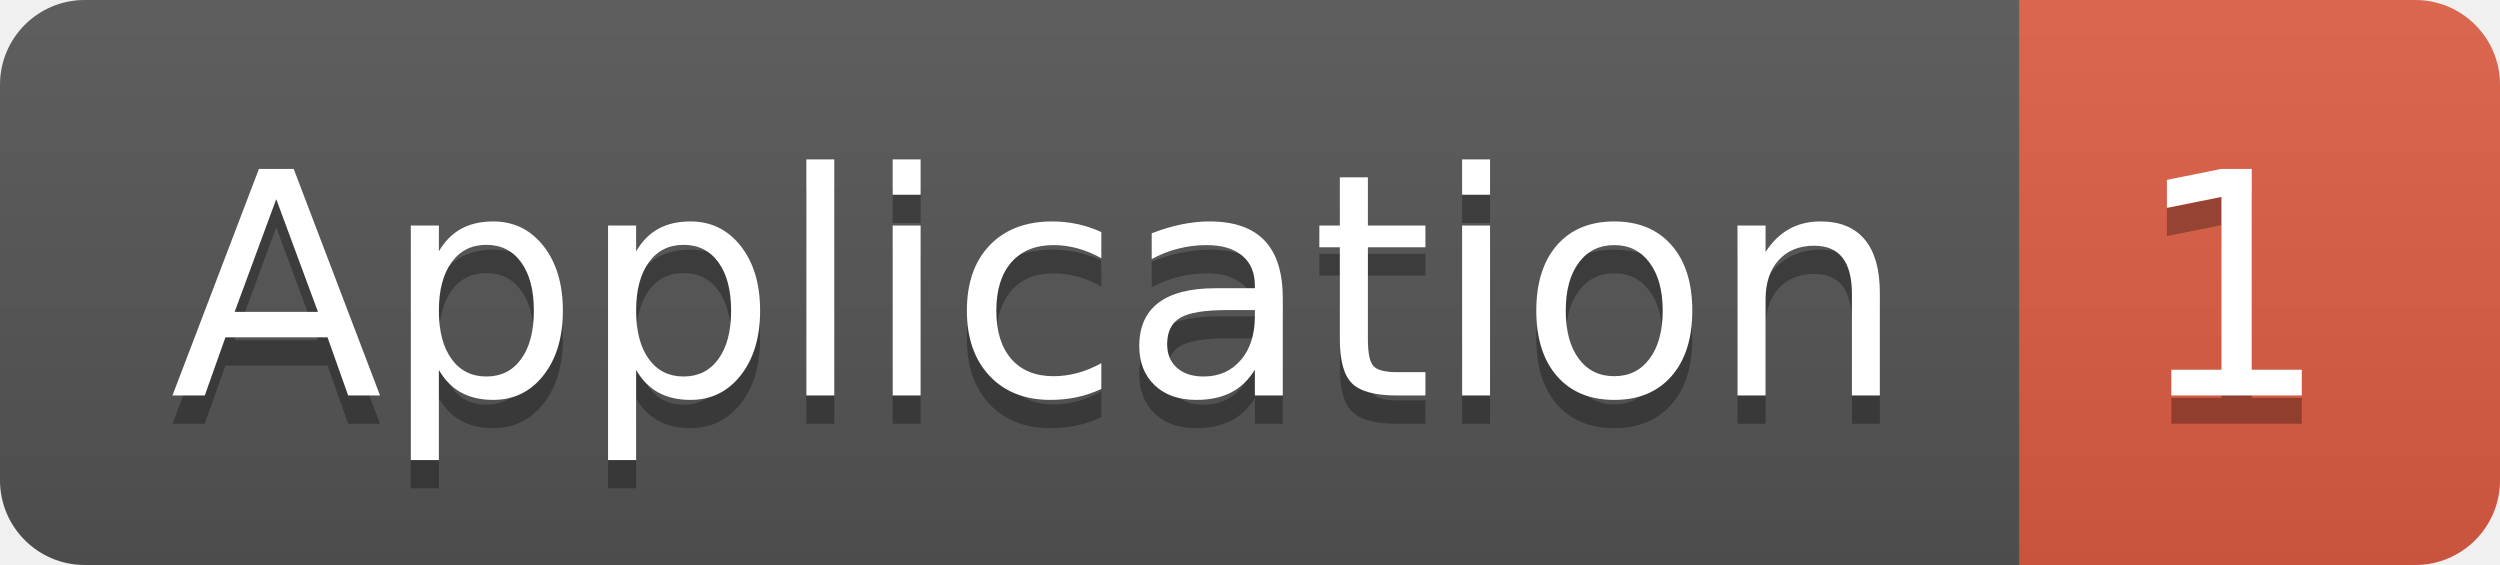
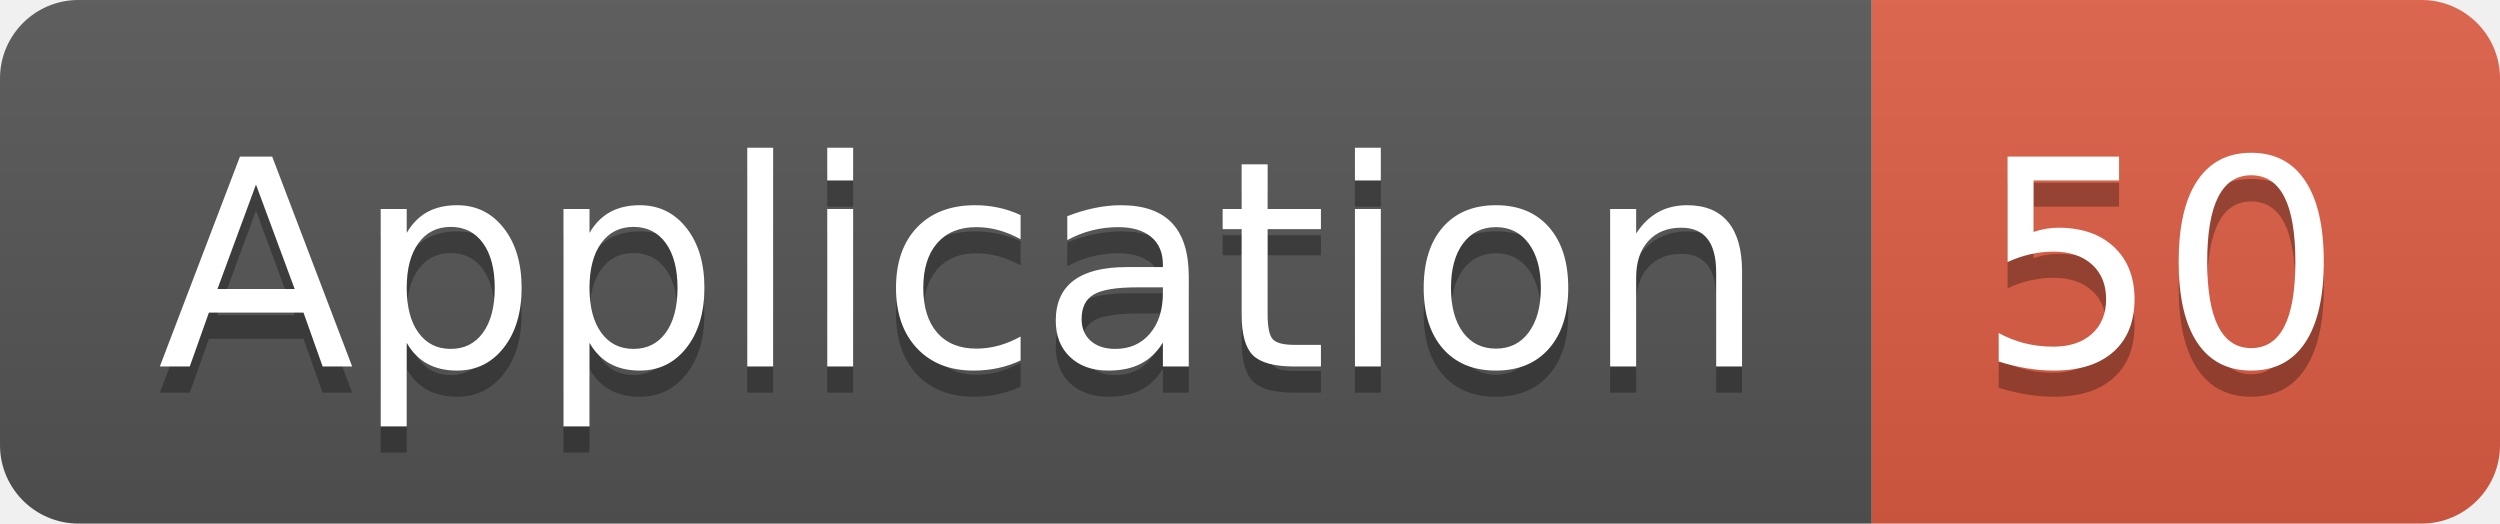
- <svg xmlns="http://www.w3.org/2000/svg" width="88.5" height="20">
+ <svg xmlns="http://www.w3.org/2000/svg" width="95.5" height="20">
  <linearGradient id="smooth" x2="0" y2="100%">
    <stop offset="0" stop-color="#bbb" stop-opacity=".1" />
    <stop offset="1" stop-opacity=".1" />
  </linearGradient>
  <clipPath id="round">
-     <rect width="88.5" height="20" rx="3" fill="#fff" />
+     <rect width="95.5" height="20" rx="3" fill="#fff" />
  </clipPath>
  <g clip-path="url(#round)">
    <rect width="71.5" height="20" fill="#555" />
-     <rect x="71.5" width="17.0" height="20" fill="#e05d44" />
-     <rect width="88.5" height="20" fill="url(#smooth)" />
+     <rect x="71.5" width="24.0" height="20" fill="#e05d44" />
+     <rect width="95.5" height="20" fill="url(#smooth)" />
  </g>
  <g fill="#fff" text-anchor="middle" font-family="DejaVu Sans,Verdana,Geneva,sans-serif" font-size="110">
    <text x="367.5" y="150" fill="#010101" fill-opacity=".3" transform="scale(0.1)" textLength="615.0" lengthAdjust="spacing">Application</text>
    <text x="367.5" y="140" transform="scale(0.1)" textLength="615.0" lengthAdjust="spacing">Application</text>
-     <text x="790.0" y="150" fill="#010101" fill-opacity=".3" transform="scale(0.1)" textLength="70.0" lengthAdjust="spacing">1</text>
-     <text x="790.0" y="140" transform="scale(0.1)" textLength="70.0" lengthAdjust="spacing">1</text>
+     <text x="825.0" y="150" fill="#010101" fill-opacity=".3" transform="scale(0.1)" textLength="140.0" lengthAdjust="spacing">50</text>
+     <text x="825.0" y="140" transform="scale(0.1)" textLength="140.0" lengthAdjust="spacing">50</text>
  </g>
</svg>
